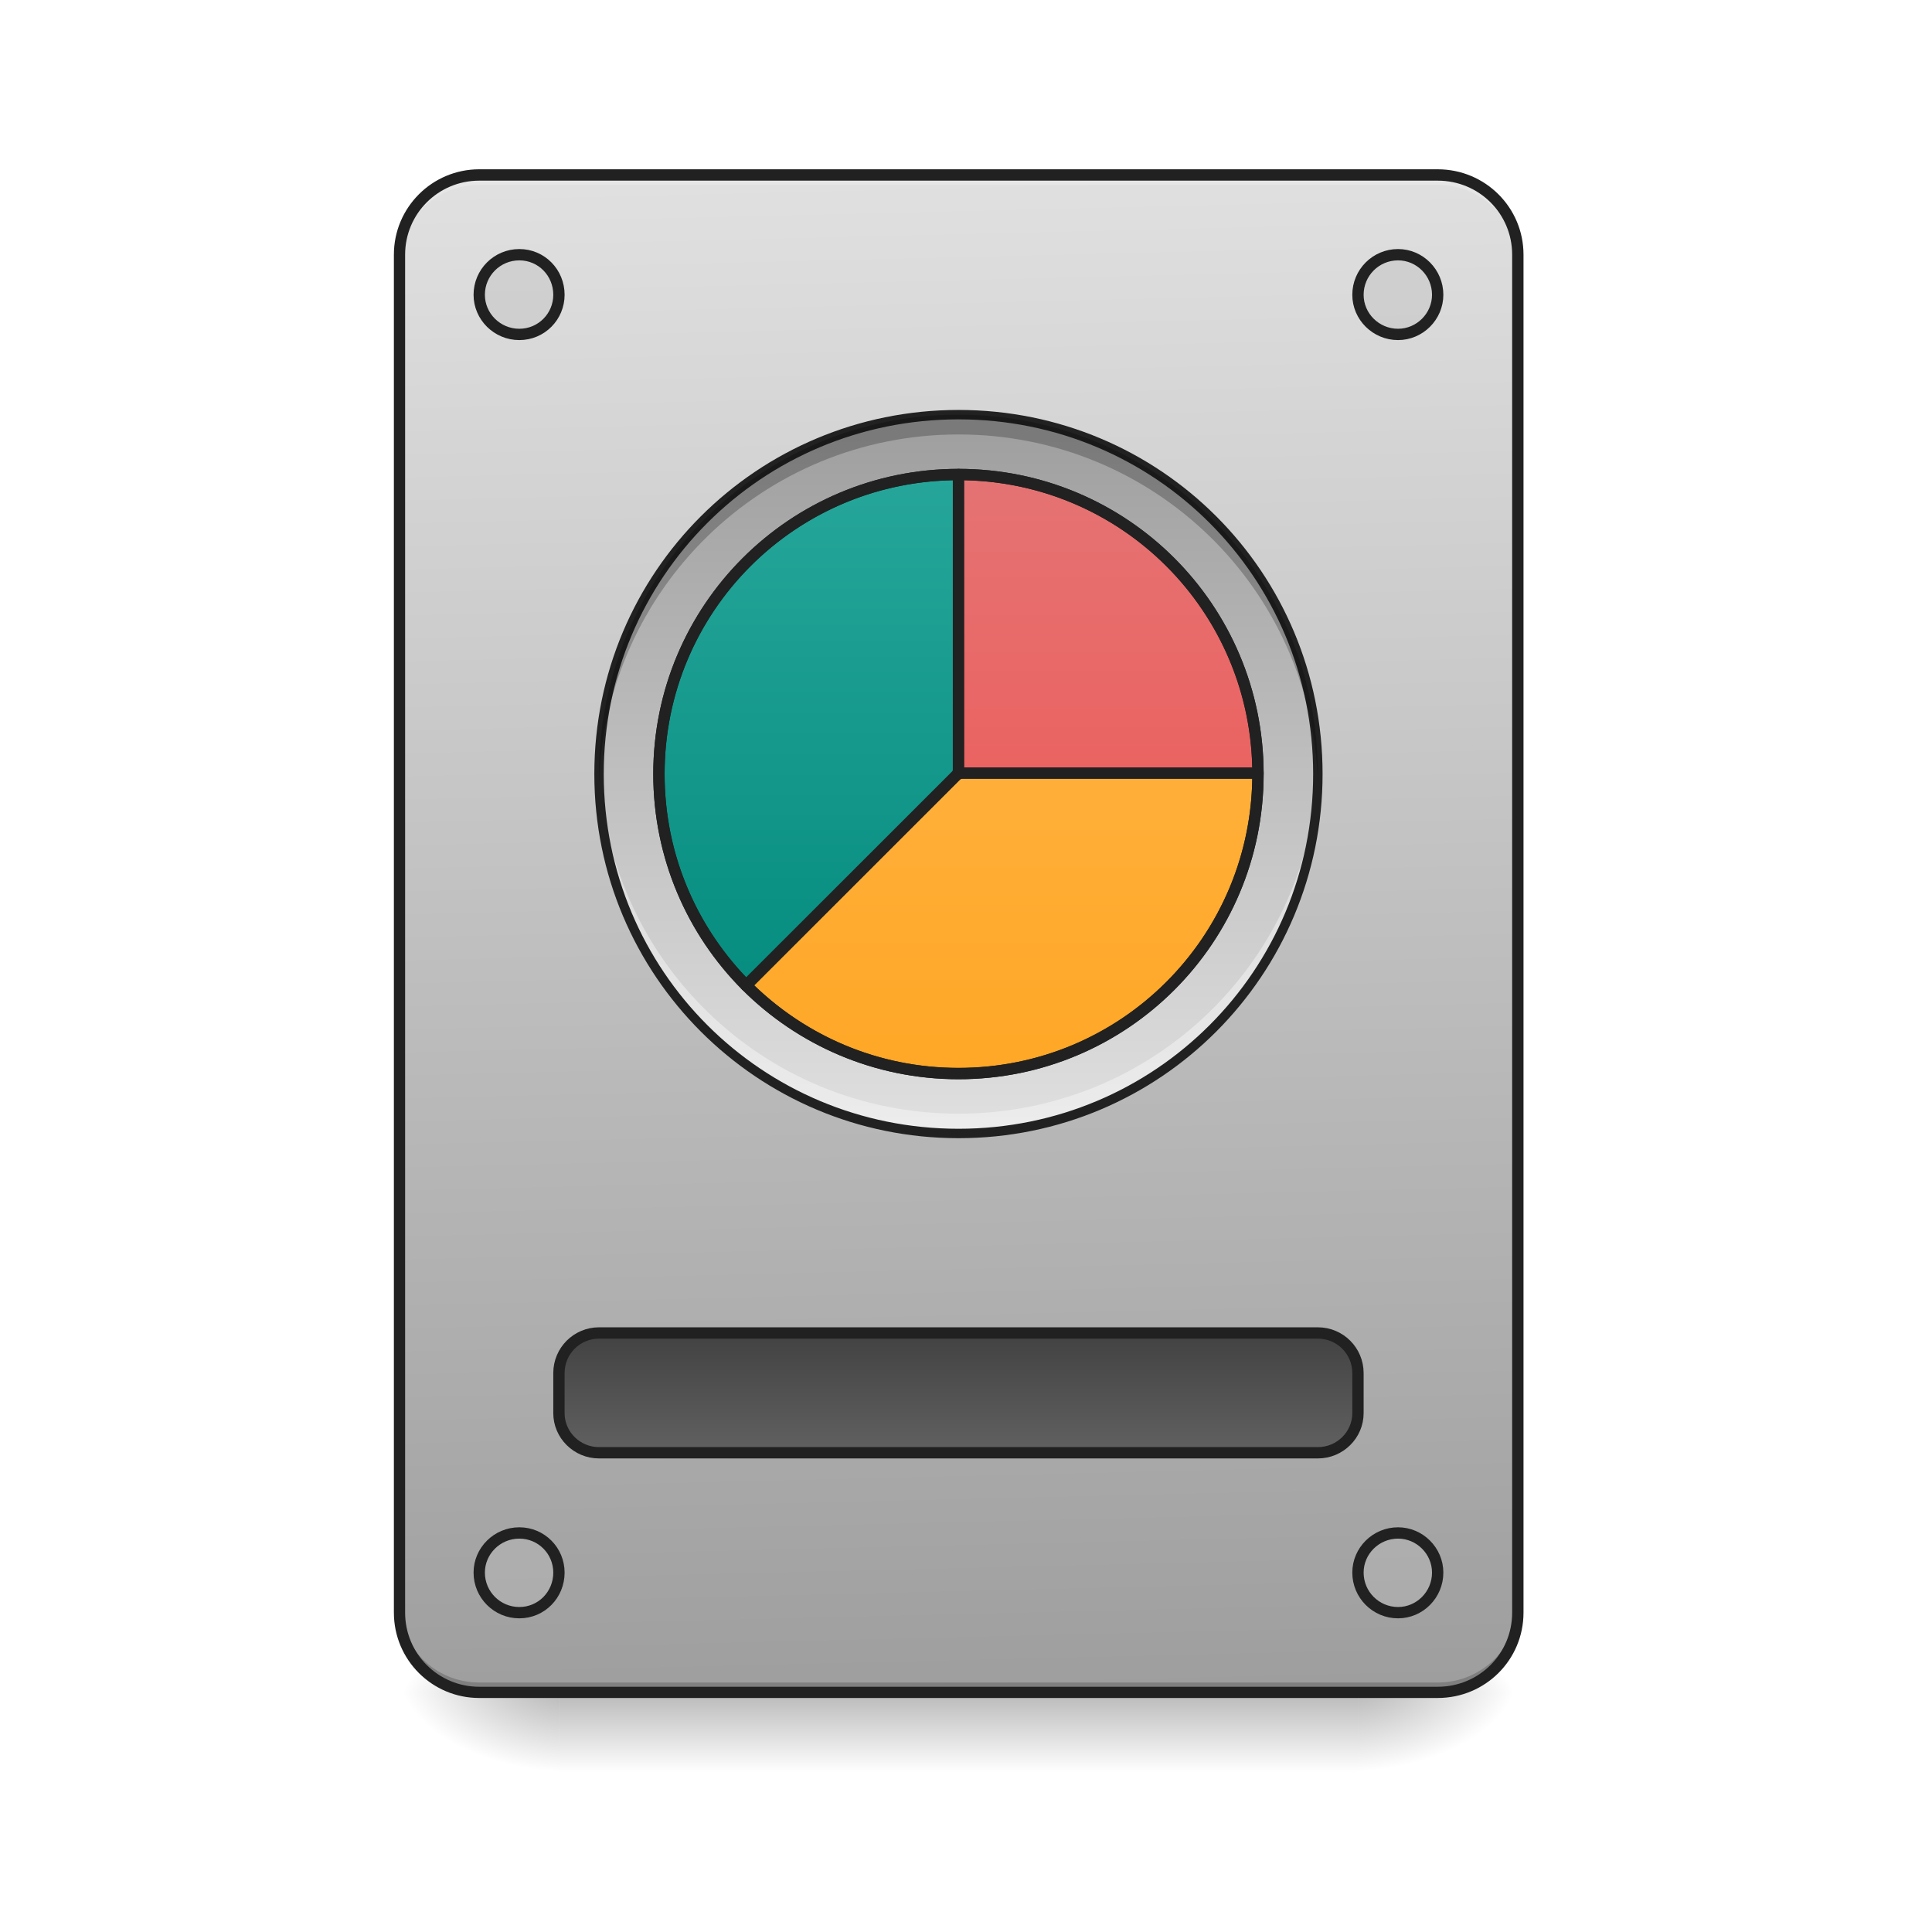
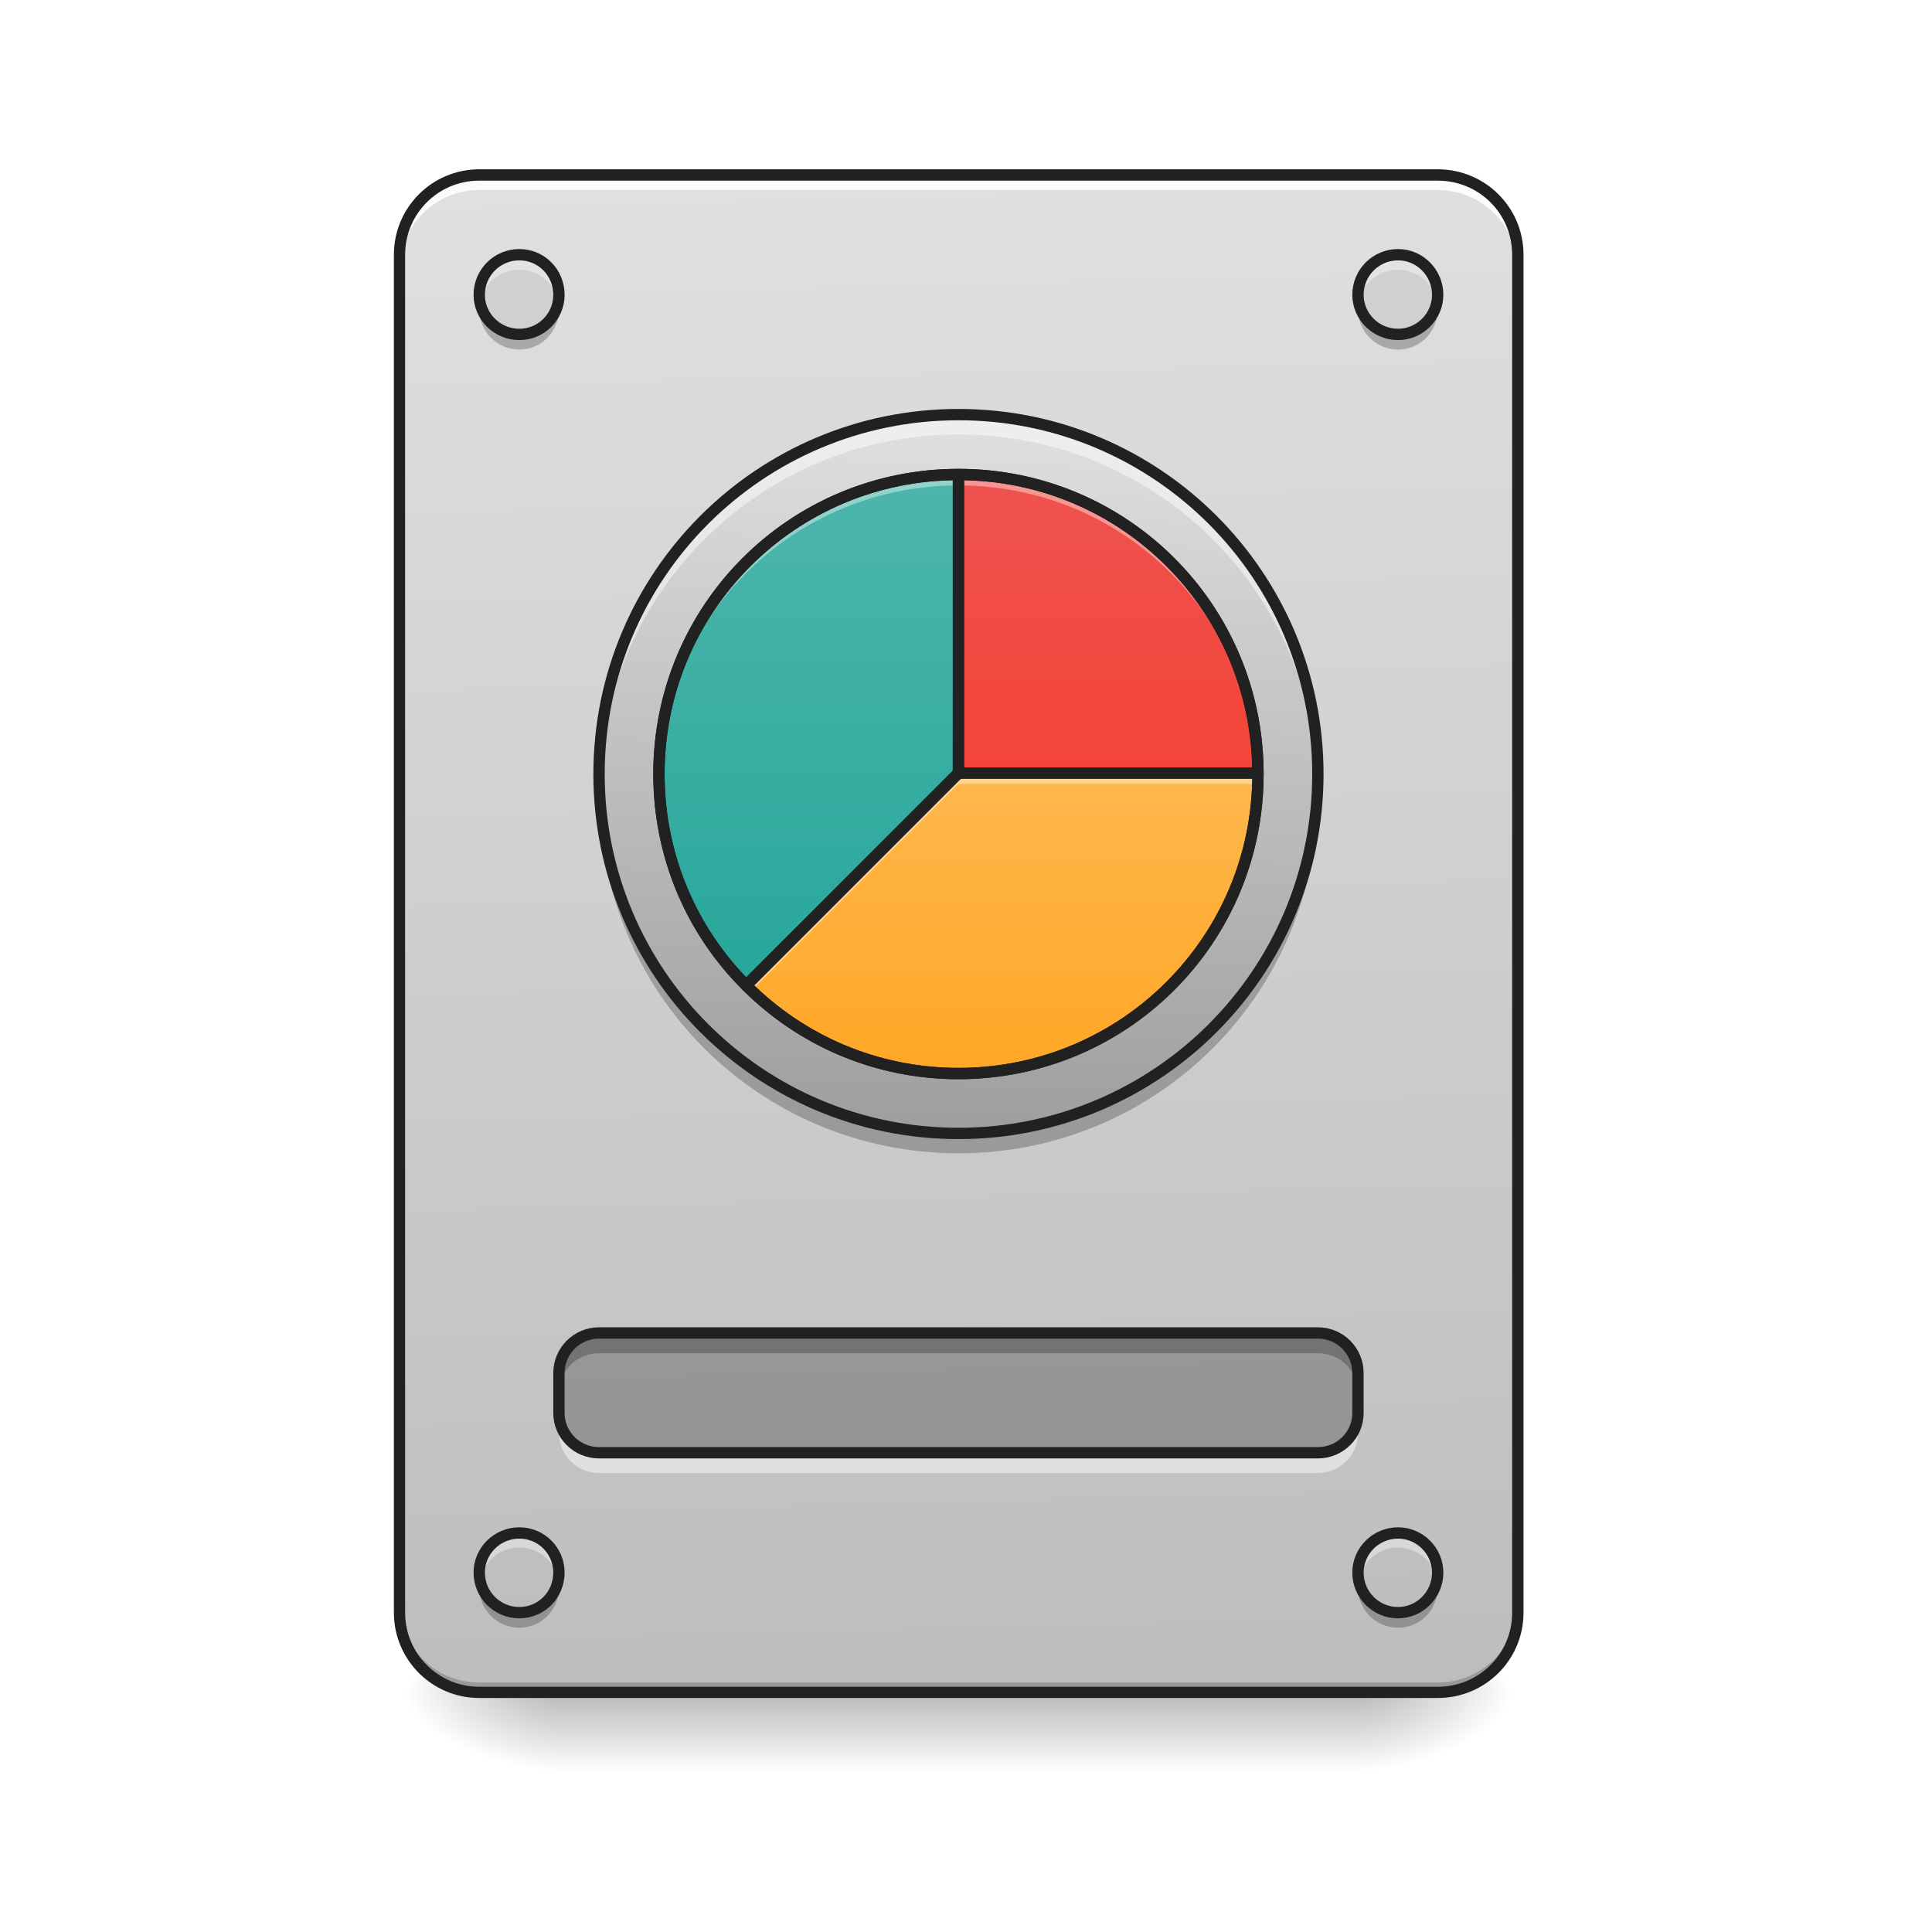
- <svg xmlns="http://www.w3.org/2000/svg" width="16pt" height="16pt" viewBox="0 0 16 16" version="1.1">
+ <svg xmlns="http://www.w3.org/2000/svg" width="16px" height="16px" viewBox="0 0 16 16" version="1.1">
  <defs>
    <linearGradient id="linear0" gradientUnits="userSpaceOnUse" x1="254" y1="233.5" x2="254" y2="254.667" gradientTransform="matrix(0.031253,0,0,0.031253,-0.00000190753,6.719393)">
      <stop offset="0" style="stop-color:rgb(0%,0%,0%);stop-opacity:0.275;" />
      <stop offset="1" style="stop-color:rgb(0%,0%,0%);stop-opacity:0;" />
    </linearGradient>
    <radialGradient id="radial0" gradientUnits="userSpaceOnUse" cx="450.909" cy="189.579" fx="450.909" fy="189.579" r="21.167" gradientTransform="matrix(0.0000000870852,-0.0390662,-0.0703192,-0.0000000507693,24.41152,31.79767)">
      <stop offset="0" style="stop-color:rgb(0%,0%,0%);stop-opacity:0.314;" />
      <stop offset="0.222" style="stop-color:rgb(0%,0%,0%);stop-opacity:0.275;" />
      <stop offset="1" style="stop-color:rgb(0%,0%,0%);stop-opacity:0;" />
    </radialGradient>
    <radialGradient id="radial1" gradientUnits="userSpaceOnUse" cx="450.909" cy="189.579" fx="450.909" fy="189.579" r="21.167" gradientTransform="matrix(-0.0000000870852,0.0390662,0.0703192,0.0000000507693,-8.535004,-3.763739)">
      <stop offset="0" style="stop-color:rgb(0%,0%,0%);stop-opacity:0.314;" />
      <stop offset="0.222" style="stop-color:rgb(0%,0%,0%);stop-opacity:0.275;" />
      <stop offset="1" style="stop-color:rgb(0%,0%,0%);stop-opacity:0;" />
    </radialGradient>
    <radialGradient id="radial2" gradientUnits="userSpaceOnUse" cx="450.909" cy="189.579" fx="450.909" fy="189.579" r="21.167" gradientTransform="matrix(-0.0000000870852,-0.0390662,0.0703192,-0.0000000507693,-8.535004,31.79767)">
      <stop offset="0" style="stop-color:rgb(0%,0%,0%);stop-opacity:0.314;" />
      <stop offset="0.222" style="stop-color:rgb(0%,0%,0%);stop-opacity:0.275;" />
      <stop offset="1" style="stop-color:rgb(0%,0%,0%);stop-opacity:0;" />
    </radialGradient>
    <radialGradient id="radial3" gradientUnits="userSpaceOnUse" cx="450.909" cy="189.579" fx="450.909" fy="189.579" r="21.167" gradientTransform="matrix(0.0000000870852,0.0390662,-0.0703192,0.0000000507693,24.41152,-3.76374)">
      <stop offset="0" style="stop-color:rgb(0%,0%,0%);stop-opacity:0.314;" />
      <stop offset="0.222" style="stop-color:rgb(0%,0%,0%);stop-opacity:0.275;" />
      <stop offset="1" style="stop-color:rgb(0%,0%,0%);stop-opacity:0;" />
    </radialGradient>
    <linearGradient id="linear1" gradientUnits="userSpaceOnUse" x1="306.917" y1="-25.792" x2="305.955" y2="-141.415" gradientTransform="matrix(0.0376748,0,0,0.108706,-2.927007,16.82067)">
-       <stop offset="0" style="stop-color:rgb(61.961%,61.961%,61.961%);stop-opacity:1;" />
+       <stop offset="0" style="stop-color:rgb(74.118%,74.118%,74.118%);stop-opacity:1;" />
      <stop offset="1" style="stop-color:rgb(87.843%,87.843%,87.843%);stop-opacity:1;" />
    </linearGradient>
-     <linearGradient id="linear2" gradientUnits="userSpaceOnUse" x1="254" y1="159.417" x2="254" y2="191.167" gradientTransform="matrix(1,0,0,1,0,-21.16667)">
-       <stop offset="0" style="stop-color:rgb(25.882%,25.882%,25.882%);stop-opacity:1;" />
-       <stop offset="1" style="stop-color:rgb(38.039%,38.039%,38.039%);stop-opacity:1;" />
+     <linearGradient id="linear2" gradientUnits="userSpaceOnUse" x1="264.583" y1="-105.166" x2="259.292" y2="85.334" gradientTransform="matrix(0.031253,0,0,0.031253,-0.00000137513,6.719383)">
+       <stop offset="0" style="stop-color:rgb(87.843%,87.843%,87.843%);stop-opacity:1;" />
+       <stop offset="1" style="stop-color:rgb(61.961%,61.961%,61.961%);stop-opacity:1;" />
    </linearGradient>
-     <linearGradient id="linear3" gradientUnits="userSpaceOnUse" x1="254" y1="-105.167" x2="254" y2="85.333" gradientTransform="matrix(0.031253,0,0,0.031253,0,6.719392)">
-       <stop offset="0" style="stop-color:rgb(14.902%,65.098%,60.392%);stop-opacity:1;" />
-       <stop offset="1" style="stop-color:rgb(0%,53.725%,48.235%);stop-opacity:1;" />
+     <linearGradient id="linear3" gradientUnits="userSpaceOnUse" x1="254.016" y1="-89.291" x2="254.016" y2="53.584" gradientTransform="matrix(0.031253,0,0,0.031253,-0.000484382,6.719367)">
+       <stop offset="0" style="stop-color:rgb(30.196%,71.373%,67.451%);stop-opacity:1;" />
+       <stop offset="1" style="stop-color:rgb(14.902%,65.098%,60.392%);stop-opacity:1;" />
    </linearGradient>
-     <linearGradient id="linear4" gradientUnits="userSpaceOnUse" x1="254" y1="-105.167" x2="254" y2="85.333" gradientTransform="matrix(0.031253,0,0,0.031253,-0.000000476883,6.719392)">
-       <stop offset="0" style="stop-color:rgb(61.961%,61.961%,61.961%);stop-opacity:1;" />
-       <stop offset="1" style="stop-color:rgb(87.843%,87.843%,87.843%);stop-opacity:1;" />
+     <linearGradient id="linear4" gradientUnits="userSpaceOnUse" x1="960.059" y1="795.121" x2="959.988" y2="475.118" gradientTransform="matrix(0.00826902,0,0,0.00826902,-0.000484382,-0.0000247979)">
+       <stop offset="0" style="stop-color:rgb(95.686%,26.275%,21.176%);stop-opacity:1;" />
+       <stop offset="1" style="stop-color:rgb(93.725%,32.549%,31.373%);stop-opacity:1;" />
    </linearGradient>
-     <linearGradient id="linear5" gradientUnits="userSpaceOnUse" x1="254" y1="-89.292" x2="254" y2="69.458" gradientTransform="matrix(0.031253,0,0,0.031253,0.000484634,6.727184)">
-       <stop offset="0" style="stop-color:rgb(14.902%,65.098%,60.392%);stop-opacity:1;" />
-       <stop offset="1" style="stop-color:rgb(0%,53.725%,48.235%);stop-opacity:1;" />
-     </linearGradient>
-     <linearGradient id="linear6" gradientUnits="userSpaceOnUse" x1="959.988" y1="1075.118" x2="959.988" y2="475.118" gradientTransform="matrix(0.00826902,0,0,0.00826902,0.0000968786,0)">
-       <stop offset="0" style="stop-color:rgb(93.725%,32.549%,31.373%);stop-opacity:1;" />
-       <stop offset="1" style="stop-color:rgb(89.804%,45.098%,45.098%);stop-opacity:1;" />
-     </linearGradient>
-     <linearGradient id="linear7" gradientUnits="userSpaceOnUse" x1="959.988" y1="1075.118" x2="959.988" y2="475.118" gradientTransform="matrix(0.00826902,0,0,0.00826902,0.0000968786,0)">
+     <linearGradient id="linear5" gradientUnits="userSpaceOnUse" x1="959.988" y1="1075.118" x2="960.059" y2="775.121" gradientTransform="matrix(0.00826902,0,0,0.00826902,-0.000484382,-0.0000247979)">
      <stop offset="0" style="stop-color:rgb(100%,65.49%,14.902%);stop-opacity:1;" />
      <stop offset="1" style="stop-color:rgb(100%,71.765%,30.196%);stop-opacity:1;" />
    </linearGradient>
  </defs>
  <g id="surface1">
    <path style=" stroke:none;fill-rule:nonzero;fill:url(#linear0);" d="M 4.629 14.016 L 11.246 14.016 L 11.246 14.68 L 4.629 14.68 Z M 4.629 14.016 " />
    <path style=" stroke:none;fill-rule:nonzero;fill:url(#radial0);" d="M 11.246 14.016 L 12.57 14.016 L 12.57 13.355 L 11.246 13.355 Z M 11.246 14.016 " />
    <path style=" stroke:none;fill-rule:nonzero;fill:url(#radial1);" d="M 4.629 14.016 L 3.309 14.016 L 3.309 14.68 L 4.629 14.68 Z M 4.629 14.016 " />
    <path style=" stroke:none;fill-rule:nonzero;fill:url(#radial2);" d="M 4.629 14.016 L 3.309 14.016 L 3.309 13.355 L 4.629 13.355 Z M 4.629 14.016 " />
    <path style=" stroke:none;fill-rule:nonzero;fill:url(#radial3);" d="M 11.246 14.016 L 12.57 14.016 L 12.57 14.68 L 11.246 14.68 Z M 11.246 14.016 " />
    <path style=" stroke:none;fill-rule:nonzero;fill:url(#linear1);" d="M 3.969 1.449 L 11.906 1.449 C 12.273 1.449 12.57 1.746 12.57 2.109 L 12.57 13.355 C 12.57 13.723 12.273 14.016 11.906 14.016 L 3.969 14.016 C 3.605 14.016 3.309 13.723 3.309 13.355 L 3.309 2.109 C 3.309 1.746 3.605 1.449 3.969 1.449 Z M 3.969 1.449 " />
    <path style=" stroke:none;fill-rule:nonzero;fill:rgb(0%,0%,0%);fill-opacity:0.196;" d="M 3.969 14.016 C 3.602 14.016 3.309 13.723 3.309 13.355 L 3.309 13.273 C 3.309 13.641 3.602 13.934 3.969 13.934 L 11.906 13.934 C 12.273 13.934 12.57 13.641 12.57 13.273 L 12.57 13.355 C 12.57 13.723 12.273 14.016 11.906 14.016 Z M 3.969 14.016 " />
-     <path style=" stroke:none;fill-rule:nonzero;fill:rgb(90.196%,90.196%,90.196%);fill-opacity:0.937;" d="M 3.969 1.449 C 3.602 1.449 3.309 1.742 3.309 2.109 L 3.309 2.191 C 3.309 1.824 3.602 1.531 3.969 1.531 L 11.906 1.531 C 12.273 1.531 12.57 1.824 12.57 2.191 L 12.57 2.109 C 12.57 1.742 12.273 1.449 11.906 1.449 Z M 3.969 1.449 " />
+     <path style=" stroke:none;fill-rule:nonzero;fill:rgb(100%,100%,100%);fill-opacity:0.863;" d="M 3.969 1.492 C 3.602 1.492 3.309 1.789 3.309 2.156 L 3.309 2.238 C 3.309 1.871 3.602 1.574 3.969 1.574 L 11.906 1.574 C 12.273 1.574 12.57 1.871 12.57 2.238 L 12.57 2.156 C 12.57 1.789 12.273 1.492 11.906 1.492 Z M 3.969 1.492 " />
    <path style=" stroke:none;fill-rule:nonzero;fill:rgb(12.941%,12.941%,12.941%);fill-opacity:1;" d="M 3.969 1.402 C 3.578 1.402 3.262 1.719 3.262 2.109 L 3.262 13.355 C 3.262 13.746 3.578 14.062 3.969 14.062 L 11.906 14.062 C 12.301 14.062 12.617 13.746 12.617 13.355 L 12.617 2.109 C 12.617 1.719 12.301 1.402 11.906 1.402 Z M 3.969 1.496 L 11.906 1.496 C 12.25 1.496 12.523 1.77 12.523 2.109 L 12.523 13.355 C 12.523 13.695 12.25 13.969 11.906 13.969 L 3.969 13.969 C 3.629 13.969 3.355 13.695 3.355 13.355 L 3.355 2.109 C 3.355 1.77 3.629 1.496 3.969 1.496 Z M 3.969 1.496 " />
-     <path style="fill-rule:nonzero;fill:url(#linear2);stroke-width:3;stroke-linecap:round;stroke-linejoin:miter;stroke:rgb(12.941%,12.941%,12.941%);stroke-opacity:1;stroke-miterlimit:4;" d="M 158.735 138.216 L 349.217 138.216 C 355.091 138.216 359.841 142.966 359.841 148.84 L 359.841 159.464 C 359.841 165.214 355.091 169.963 349.217 169.963 L 158.735 169.963 C 152.86 169.963 148.111 165.214 148.111 159.464 L 148.111 148.84 C 148.111 142.966 152.86 138.216 158.735 138.216 Z M 158.735 138.216 " transform="matrix(0.031253,0,0,0.031253,0,6.719392)" />
-     <path style="fill-rule:nonzero;fill:rgb(74.118%,74.118%,74.118%);fill-opacity:0.392;stroke-width:3;stroke-linecap:round;stroke-linejoin:miter;stroke:rgb(12.941%,12.941%,12.941%);stroke-opacity:1;stroke-miterlimit:4;" d="M 137.612 -147.506 C 143.486 -147.506 148.111 -142.757 148.111 -136.882 C 148.111 -131.133 143.486 -126.383 137.612 -126.383 C 131.737 -126.383 126.988 -131.133 126.988 -136.882 C 126.988 -142.757 131.737 -147.506 137.612 -147.506 Z M 137.612 -147.506 " transform="matrix(0.031253,0,0,0.031253,0,6.719392)" />
-     <path style="fill-rule:nonzero;fill:rgb(74.118%,74.118%,74.118%);fill-opacity:0.392;stroke-width:3;stroke-linecap:round;stroke-linejoin:miter;stroke:rgb(12.941%,12.941%,12.941%);stroke-opacity:1;stroke-miterlimit:4;" d="M 370.465 -147.506 C 376.214 -147.506 380.964 -142.757 380.964 -136.882 C 380.964 -131.133 376.214 -126.383 370.465 -126.383 C 364.59 -126.383 359.841 -131.133 359.841 -136.882 C 359.841 -142.757 364.59 -147.506 370.465 -147.506 Z M 370.465 -147.506 " transform="matrix(0.031253,0,0,0.031253,0,6.719392)" />
-     <path style="fill-rule:nonzero;fill:rgb(74.118%,74.118%,74.118%);fill-opacity:0.392;stroke-width:3;stroke-linecap:round;stroke-linejoin:miter;stroke:rgb(12.941%,12.941%,12.941%);stroke-opacity:1;stroke-miterlimit:4;" d="M 370.465 191.211 C 376.214 191.211 380.964 195.961 380.964 201.71 C 380.964 207.585 376.214 212.334 370.465 212.334 C 364.59 212.334 359.841 207.585 359.841 201.71 C 359.841 195.961 364.59 191.211 370.465 191.211 Z M 370.465 191.211 " transform="matrix(0.031253,0,0,0.031253,0,6.719392)" />
-     <path style="fill-rule:nonzero;fill:rgb(74.118%,74.118%,74.118%);fill-opacity:0.392;stroke-width:3;stroke-linecap:round;stroke-linejoin:miter;stroke:rgb(12.941%,12.941%,12.941%);stroke-opacity:1;stroke-miterlimit:4;" d="M 137.612 191.211 C 143.486 191.211 148.111 195.961 148.111 201.71 C 148.111 207.585 143.486 212.334 137.612 212.334 C 131.737 212.334 126.988 207.585 126.988 201.71 C 126.988 195.961 131.737 191.211 137.612 191.211 Z M 137.612 191.211 " transform="matrix(0.031253,0,0,0.031253,0,6.719392)" />
-     <path style=" stroke:none;fill-rule:nonzero;fill:url(#linear3);" d="M 7.938 3.434 C 9.582 3.434 10.914 4.766 10.914 6.41 C 10.914 8.055 9.582 9.387 7.938 9.387 C 6.293 9.387 4.961 8.055 4.961 6.41 C 4.961 4.766 6.293 3.434 7.938 3.434 Z M 7.938 3.434 " />
-     <path style=" stroke:none;fill-rule:nonzero;fill:url(#linear4);" d="M 7.938 3.434 C 9.582 3.434 10.914 4.766 10.914 6.41 C 10.914 8.055 9.582 9.387 7.938 9.387 C 6.293 9.387 4.961 8.055 4.961 6.41 C 4.961 4.766 6.293 3.434 7.938 3.434 Z M 7.938 3.434 " />
-     <path style=" stroke:none;fill-rule:nonzero;fill:url(#linear5);" d="M 7.938 3.938 C 6.562 3.938 5.457 5.043 5.457 6.418 C 5.457 7.102 5.734 7.723 6.18 8.168 L 7.938 6.41 L 7.93 6.41 L 7.938 6.41 Z M 7.938 3.938 " />
-     <path style=" stroke:none;fill-rule:nonzero;fill:rgb(100%,100%,100%);fill-opacity:0.392;" d="M 7.938 9.387 C 6.289 9.387 4.961 8.059 4.961 6.41 C 4.961 6.383 4.961 6.355 4.961 6.328 C 5.008 7.938 6.316 9.223 7.938 9.223 C 9.559 9.223 10.871 7.938 10.914 6.328 C 10.914 6.355 10.914 6.383 10.914 6.41 C 10.914 8.059 9.586 9.387 7.938 9.387 Z M 7.938 9.387 " />
-     <path style=" stroke:none;fill-rule:nonzero;fill:rgb(12.941%,12.941%,12.941%);fill-opacity:1;" d="M 7.938 3.395 C 6.27 3.395 4.922 4.738 4.922 6.41 C 4.922 8.078 6.27 9.426 7.938 9.426 C 9.609 9.426 10.953 8.078 10.953 6.41 C 10.953 4.738 9.609 3.395 7.938 3.395 Z M 7.938 3.473 C 9.566 3.473 10.875 4.781 10.875 6.41 C 10.875 8.039 9.566 9.348 7.938 9.348 C 6.309 9.348 5 8.039 5 6.41 C 5 4.781 6.309 3.473 7.938 3.473 Z M 7.938 3.473 " />
-     <path style=" stroke:none;fill-rule:nonzero;fill:url(#linear6);" d="M 7.938 3.93 L 7.938 6.402 L 7.941 6.398 L 7.945 6.398 L 7.941 6.402 L 10.418 6.402 C 10.414 5.031 9.309 3.93 7.938 3.93 Z M 7.938 3.93 " />
-     <path style=" stroke:none;fill-rule:nonzero;fill:url(#linear7);" d="M 7.938 6.402 L 7.938 6.41 L 7.938 6.402 L 6.18 8.16 C 6.629 8.613 7.25 8.891 7.938 8.891 C 9.312 8.891 10.418 7.785 10.418 6.41 C 10.418 6.406 10.418 6.406 10.418 6.402 Z M 7.938 6.402 " />
-     <path style=" stroke:none;fill-rule:nonzero;fill:rgb(0%,0%,0%);fill-opacity:0.235;" d="M 7.938 3.434 C 6.289 3.434 4.961 4.762 4.961 6.41 C 4.961 6.438 4.961 6.465 4.961 6.492 C 5.008 4.883 6.316 3.598 7.938 3.598 C 9.559 3.598 10.871 4.883 10.914 6.492 C 10.914 6.465 10.914 6.438 10.914 6.41 C 10.914 4.762 9.586 3.434 7.938 3.434 Z M 7.938 3.434 " />
+     <path style=" stroke:none;fill-rule:nonzero;fill:rgb(74.118%,74.118%,74.118%);fill-opacity:0.392;" d="M 4.301 2.109 C 4.484 2.109 4.629 2.258 4.629 2.441 C 4.629 2.621 4.484 2.77 4.301 2.77 C 4.117 2.77 3.969 2.621 3.969 2.441 C 3.969 2.258 4.117 2.109 4.301 2.109 Z M 4.301 2.109 " />
+     <path style=" stroke:none;fill-rule:nonzero;fill:rgb(74.118%,74.118%,74.118%);fill-opacity:0.392;" d="M 11.578 2.109 C 11.758 2.109 11.906 2.258 11.906 2.441 C 11.906 2.621 11.758 2.77 11.578 2.77 C 11.395 2.77 11.246 2.621 11.246 2.441 C 11.246 2.258 11.395 2.109 11.578 2.109 Z M 11.578 2.109 " />
+     <path style=" stroke:none;fill-rule:nonzero;fill:rgb(74.118%,74.118%,74.118%);fill-opacity:0.392;" d="M 11.578 12.695 C 11.758 12.695 11.906 12.844 11.906 13.023 C 11.906 13.207 11.758 13.355 11.578 13.355 C 11.395 13.355 11.246 13.207 11.246 13.023 C 11.246 12.844 11.395 12.695 11.578 12.695 Z M 11.578 12.695 " />
+     <path style=" stroke:none;fill-rule:nonzero;fill:rgb(74.118%,74.118%,74.118%);fill-opacity:0.392;" d="M 4.301 12.695 C 4.484 12.695 4.629 12.844 4.629 13.023 C 4.629 13.207 4.484 13.355 4.301 13.355 C 4.117 13.355 3.969 13.207 3.969 13.023 C 3.969 12.844 4.117 12.695 4.301 12.695 Z M 4.301 12.695 " />
+     <path style=" stroke:none;fill-rule:nonzero;fill:rgb(0%,0%,0%);fill-opacity:0.235;" d="M 4.961 11.039 L 10.914 11.039 C 11.098 11.039 11.246 11.188 11.246 11.371 L 11.246 11.703 C 11.246 11.883 11.098 12.031 10.914 12.031 L 4.961 12.031 C 4.777 12.031 4.629 11.883 4.629 11.703 L 4.629 11.371 C 4.629 11.188 4.777 11.039 4.961 11.039 Z M 4.961 11.039 " />
+     <path style=" stroke:none;fill-rule:nonzero;fill:rgb(0%,0%,0%);fill-opacity:0.235;" d="M 4.961 11.039 C 4.777 11.039 4.629 11.188 4.629 11.371 L 4.629 11.535 C 4.629 11.352 4.777 11.207 4.961 11.207 L 10.914 11.207 C 11.098 11.207 11.246 11.352 11.246 11.535 L 11.246 11.371 C 11.246 11.188 11.098 11.039 10.914 11.039 Z M 4.961 11.039 " />
+     <path style=" stroke:none;fill-rule:nonzero;fill:rgb(100%,100%,100%);fill-opacity:0.471;" d="M 4.961 12.199 C 4.777 12.199 4.629 12.051 4.629 11.867 L 4.629 11.703 C 4.629 11.887 4.777 12.031 4.961 12.031 L 10.914 12.031 C 11.098 12.031 11.246 11.887 11.246 11.703 L 11.246 11.867 C 11.246 12.051 11.098 12.199 10.914 12.199 Z M 4.961 12.199 " />
+     <path style="fill:none;stroke-width:3;stroke-linecap:round;stroke-linejoin:miter;stroke:rgb(12.941%,12.941%,12.941%);stroke-opacity:1;stroke-miterlimit:4;" d="M 158.735 138.216 L 349.217 138.216 C 355.091 138.216 359.841 142.966 359.841 148.84 L 359.841 159.464 C 359.841 165.214 355.091 169.963 349.217 169.963 L 158.735 169.963 C 152.86 169.963 148.111 165.214 148.111 159.464 L 148.111 148.84 C 148.111 142.966 152.86 138.216 158.735 138.216 Z M 158.735 138.216 " transform="matrix(0.031253,0,0,0.031253,0,6.719392)" />
+     <path style=" stroke:none;fill-rule:nonzero;fill:rgb(100%,100%,100%);fill-opacity:0.392;" d="M 4.301 2.152 C 4.117 2.152 3.969 2.297 3.969 2.48 C 3.969 2.496 3.969 2.508 3.973 2.523 C 3.992 2.359 4.129 2.234 4.301 2.234 C 4.469 2.234 4.609 2.359 4.629 2.523 C 4.629 2.508 4.629 2.496 4.629 2.48 C 4.629 2.297 4.484 2.152 4.301 2.152 Z M 11.578 2.152 C 11.395 2.152 11.246 2.297 11.246 2.48 C 11.246 2.496 11.246 2.508 11.25 2.523 C 11.27 2.359 11.406 2.234 11.578 2.234 C 11.746 2.234 11.883 2.359 11.906 2.523 C 11.906 2.508 11.906 2.496 11.906 2.48 C 11.906 2.297 11.762 2.152 11.578 2.152 Z M 4.301 12.734 C 4.117 12.734 3.969 12.883 3.969 13.066 C 3.969 13.078 3.969 13.094 3.973 13.105 C 3.992 12.945 4.129 12.816 4.301 12.816 C 4.469 12.816 4.609 12.945 4.629 13.105 C 4.629 13.094 4.629 13.078 4.629 13.066 C 4.629 12.883 4.484 12.734 4.301 12.734 Z M 11.578 12.734 C 11.395 12.734 11.246 12.883 11.246 13.066 C 11.246 13.078 11.246 13.094 11.25 13.105 C 11.27 12.945 11.406 12.816 11.578 12.816 C 11.746 12.816 11.883 12.945 11.906 13.105 C 11.906 13.094 11.906 13.078 11.906 13.066 C 11.906 12.883 11.762 12.734 11.578 12.734 Z M 11.578 12.734 " />
+     <path style=" stroke:none;fill-rule:nonzero;fill:rgb(0%,0%,0%);fill-opacity:0.235;" d="M 4.301 13.48 C 4.117 13.48 3.969 13.332 3.969 13.148 C 3.969 13.133 3.969 13.121 3.973 13.105 C 3.992 13.27 4.129 13.398 4.301 13.398 C 4.469 13.398 4.609 13.27 4.629 13.105 C 4.629 13.121 4.629 13.133 4.629 13.148 C 4.629 13.332 4.484 13.48 4.301 13.48 Z M 11.578 13.48 C 11.395 13.48 11.246 13.332 11.246 13.148 C 11.246 13.133 11.246 13.121 11.25 13.105 C 11.27 13.27 11.406 13.398 11.578 13.398 C 11.746 13.398 11.883 13.27 11.906 13.105 C 11.906 13.121 11.906 13.133 11.906 13.148 C 11.906 13.332 11.762 13.48 11.578 13.48 Z M 4.301 2.895 C 4.117 2.895 3.969 2.746 3.969 2.562 C 3.969 2.551 3.969 2.535 3.973 2.523 C 3.992 2.688 4.129 2.812 4.301 2.812 C 4.469 2.812 4.609 2.688 4.629 2.523 C 4.629 2.535 4.629 2.551 4.629 2.562 C 4.629 2.746 4.484 2.895 4.301 2.895 Z M 11.578 2.895 C 11.395 2.895 11.246 2.746 11.246 2.562 C 11.246 2.551 11.246 2.535 11.25 2.523 C 11.27 2.688 11.406 2.812 11.578 2.812 C 11.746 2.812 11.883 2.688 11.906 2.523 C 11.906 2.535 11.906 2.551 11.906 2.562 C 11.906 2.746 11.762 2.895 11.578 2.895 Z M 11.578 2.895 " />
+     <path style="fill:none;stroke-width:3;stroke-linecap:round;stroke-linejoin:miter;stroke:rgb(12.941%,12.941%,12.941%);stroke-opacity:1;stroke-miterlimit:4;" d="M 137.612 -147.506 C 143.486 -147.506 148.111 -142.757 148.111 -136.882 C 148.111 -131.133 143.486 -126.383 137.612 -126.383 C 131.737 -126.383 126.988 -131.133 126.988 -136.882 C 126.988 -142.757 131.737 -147.506 137.612 -147.506 Z M 137.612 -147.506 " transform="matrix(0.031253,0,0,0.031253,0,6.719392)" />
+     <path style="fill:none;stroke-width:3;stroke-linecap:round;stroke-linejoin:miter;stroke:rgb(12.941%,12.941%,12.941%);stroke-opacity:1;stroke-miterlimit:4;" d="M 370.465 -147.506 C 376.214 -147.506 380.964 -142.757 380.964 -136.882 C 380.964 -131.133 376.214 -126.383 370.465 -126.383 C 364.59 -126.383 359.841 -131.133 359.841 -136.882 C 359.841 -142.757 364.59 -147.506 370.465 -147.506 Z M 370.465 -147.506 " transform="matrix(0.031253,0,0,0.031253,0,6.719392)" />
+     <path style="fill:none;stroke-width:3;stroke-linecap:round;stroke-linejoin:miter;stroke:rgb(12.941%,12.941%,12.941%);stroke-opacity:1;stroke-miterlimit:4;" d="M 370.465 191.211 C 376.214 191.211 380.964 195.961 380.964 201.71 C 380.964 207.585 376.214 212.334 370.465 212.334 C 364.59 212.334 359.841 207.585 359.841 201.71 C 359.841 195.961 364.59 191.211 370.465 191.211 Z M 370.465 191.211 " transform="matrix(0.031253,0,0,0.031253,0,6.719392)" />
+     <path style="fill:none;stroke-width:3;stroke-linecap:round;stroke-linejoin:miter;stroke:rgb(12.941%,12.941%,12.941%);stroke-opacity:1;stroke-miterlimit:4;" d="M 137.612 191.211 C 143.486 191.211 148.111 195.961 148.111 201.71 C 148.111 207.585 143.486 212.334 137.612 212.334 C 131.737 212.334 126.988 207.585 126.988 201.71 C 126.988 195.961 131.737 191.211 137.612 191.211 Z M 137.612 191.211 " transform="matrix(0.031253,0,0,0.031253,0,6.719392)" />
+     <path style=" stroke:none;fill-rule:nonzero;fill:url(#linear2);" d="M 7.938 3.434 C 9.582 3.434 10.914 4.766 10.914 6.41 C 10.914 8.055 9.582 9.387 7.938 9.387 C 6.293 9.387 4.961 8.055 4.961 6.41 C 4.961 4.766 6.293 3.434 7.938 3.434 Z M 7.938 3.434 " />
+     <path style=" stroke:none;fill-rule:nonzero;fill:url(#linear3);" d="M 7.938 3.93 C 6.562 3.93 5.457 5.035 5.457 6.41 C 5.457 7.094 5.73 7.715 6.18 8.16 L 7.938 6.402 L 7.93 6.402 L 7.938 6.402 Z M 7.938 3.93 " />
+     <path style=" stroke:none;fill-rule:nonzero;fill:url(#linear4);" d="M 7.938 3.93 L 7.938 6.402 L 7.941 6.398 L 7.938 6.402 L 10.418 6.402 C 10.414 5.031 9.309 3.93 7.938 3.93 Z M 7.938 3.93 " />
+     <path style=" stroke:none;fill-rule:nonzero;fill:url(#linear5);" d="M 7.938 6.402 L 7.938 6.41 L 7.938 6.402 L 6.18 8.16 C 6.629 8.613 7.25 8.891 7.938 8.891 C 9.312 8.891 10.418 7.785 10.418 6.41 C 10.418 6.406 10.418 6.406 10.418 6.402 Z M 7.938 6.402 " />
+     <path style=" stroke:none;fill-rule:nonzero;fill:rgb(100%,100%,100%);fill-opacity:0.392;" d="M 7.938 3.93 C 6.562 3.93 5.457 5.035 5.457 6.41 C 5.457 6.426 5.457 6.441 5.457 6.453 C 5.48 5.102 6.578 4.02 7.938 4.02 Z M 7.938 3.93 " />
+     <path style=" stroke:none;fill-rule:nonzero;fill:rgb(100%,100%,100%);fill-opacity:0.392;" d="M 7.938 3.93 L 7.938 4.02 C 9.281 4.02 10.363 5.074 10.418 6.402 C 10.414 5.031 9.309 3.93 7.938 3.93 Z M 7.938 3.93 " />
+     <path style=" stroke:none;fill-rule:nonzero;fill:rgb(100%,100%,100%);fill-opacity:0.392;" d="M 7.938 6.402 L 7.938 6.41 L 7.938 6.402 L 6.18 8.16 C 6.195 8.176 6.211 8.191 6.223 8.207 L 7.938 6.492 L 7.938 6.5 L 7.938 6.492 L 10.418 6.492 C 10.418 6.465 10.418 6.438 10.418 6.41 C 10.418 6.406 10.418 6.406 10.418 6.402 Z M 7.938 6.402 " />
    <path style="fill:none;stroke-width:3;stroke-linecap:round;stroke-linejoin:round;stroke:rgb(12.941%,12.941%,12.941%);stroke-opacity:1;stroke-miterlimit:4;" d="M 253.976 -89.262 C 297.847 -89.262 333.343 -53.765 333.343 -9.895 C 333.343 33.976 297.847 69.473 253.976 69.473 C 210.105 69.473 174.608 33.976 174.608 -9.895 C 174.608 -53.765 210.105 -89.262 253.976 -89.262 Z M 253.976 -89.262 " transform="matrix(0.031253,0,0,0.031253,0,6.719392)" />
-     <path style=" stroke:none;fill-rule:nonzero;fill:rgb(12.941%,12.941%,12.941%);fill-opacity:1;" d="M 7.938 3.883 C 6.539 3.883 5.41 5.012 5.41 6.41 C 5.41 7.105 5.691 7.738 6.145 8.195 C 6.152 8.203 6.168 8.207 6.18 8.207 C 6.191 8.207 6.203 8.203 6.211 8.195 L 7.969 6.438 C 7.973 6.434 7.973 6.434 7.973 6.43 C 7.977 6.43 7.977 6.43 7.977 6.43 C 7.98 6.422 7.984 6.41 7.984 6.402 L 7.984 3.93 C 7.984 3.902 7.965 3.883 7.938 3.883 Z M 7.891 3.977 L 7.891 6.379 C 7.891 6.379 7.887 6.383 7.887 6.387 L 6.18 8.094 C 5.762 7.656 5.504 7.066 5.504 6.41 C 5.504 5.078 6.562 4.004 7.891 3.977 Z M 7.891 3.977 " />
-     <path style=" stroke:none;fill-rule:nonzero;fill:rgb(12.941%,12.941%,12.941%);fill-opacity:1;" d="M 7.938 3.883 C 7.914 3.883 7.891 3.902 7.891 3.93 L 7.891 6.383 L 7.906 6.367 C 7.895 6.379 7.891 6.395 7.895 6.414 L 7.895 6.41 C 7.895 6.422 7.898 6.43 7.906 6.434 C 7.906 6.438 7.91 6.438 7.91 6.438 C 7.918 6.445 7.93 6.449 7.941 6.449 L 10.418 6.449 C 10.43 6.449 10.445 6.445 10.453 6.434 C 10.461 6.426 10.465 6.414 10.465 6.402 C 10.461 5.008 9.336 3.883 7.938 3.883 Z M 7.984 3.977 C 9.293 4.004 10.34 5.047 10.371 6.355 L 7.984 6.355 Z M 7.984 3.977 " />
-     <path style=" stroke:none;fill-rule:nonzero;fill:rgb(12.941%,12.941%,12.941%);fill-opacity:1;" d="M 7.938 6.355 C 7.93 6.355 7.922 6.359 7.914 6.363 C 7.914 6.363 7.914 6.363 7.91 6.363 C 7.91 6.367 7.906 6.367 7.906 6.371 L 6.145 8.129 C 6.129 8.148 6.129 8.176 6.145 8.195 C 6.602 8.652 7.238 8.938 7.938 8.938 C 9.336 8.938 10.465 7.809 10.465 6.41 C 10.465 6.406 10.465 6.402 10.465 6.402 C 10.465 6.375 10.445 6.355 10.418 6.355 Z M 7.965 6.449 L 10.371 6.449 C 10.348 7.781 9.273 8.844 7.938 8.844 C 7.277 8.844 6.684 8.582 6.246 8.16 L 7.953 6.453 C 7.957 6.453 7.961 6.453 7.965 6.449 Z M 7.965 6.449 " />
+     <path style=" stroke:none;fill-rule:nonzero;fill:rgb(0%,0%,0%);fill-opacity:0.235;" d="M 4.961 6.492 C 4.961 6.52 4.961 6.547 4.961 6.574 C 4.961 8.223 6.289 9.551 7.938 9.551 C 9.586 9.551 10.914 8.223 10.914 6.574 C 10.914 6.547 10.914 6.52 10.914 6.492 C 10.871 8.102 9.559 9.387 7.938 9.387 C 6.316 9.387 5.008 8.102 4.961 6.492 Z M 4.961 6.492 " />
+     <path style=" stroke:none;fill-rule:nonzero;fill:rgb(100%,100%,100%);fill-opacity:0.471;" d="M 4.961 6.492 C 4.961 6.465 4.961 6.438 4.961 6.41 C 4.961 4.762 6.289 3.434 7.938 3.434 C 9.586 3.434 10.914 4.762 10.914 6.41 C 10.914 6.438 10.914 6.465 10.914 6.492 C 10.871 4.883 9.559 3.598 7.938 3.598 C 6.316 3.598 5.008 4.883 4.961 6.492 Z M 4.961 6.492 " />
+     <path style="fill:none;stroke-width:3;stroke-linecap:round;stroke-linejoin:miter;stroke:rgb(12.941%,12.941%,12.941%);stroke-opacity:1;stroke-miterlimit:4;" d="M 253.976 -105.135 C 306.596 -105.135 349.217 -62.515 349.217 -9.895 C 349.217 42.725 306.596 85.346 253.976 85.346 C 201.356 85.346 158.735 42.725 158.735 -9.895 C 158.735 -62.515 201.356 -105.135 253.976 -105.135 Z M 253.976 -105.135 " transform="matrix(0.031253,0,0,0.031253,0,6.719392)" />
+     <path style="fill:none;stroke-width:3;stroke-linecap:round;stroke-linejoin:round;stroke:rgb(12.941%,12.941%,12.941%);stroke-opacity:1;stroke-miterlimit:4;" d="M 253.976 -89.262 C 209.98 -89.262 174.608 -53.89 174.608 -9.895 C 174.608 11.978 183.357 31.851 197.731 46.1 L 253.976 -10.145 L 253.726 -10.145 L 253.976 -10.145 Z M 253.976 -89.262 " transform="matrix(0.031253,0,0,0.031253,0,6.719392)" />
+     <path style="fill:none;stroke-width:3;stroke-linecap:round;stroke-linejoin:round;stroke:rgb(12.941%,12.941%,12.941%);stroke-opacity:1;stroke-miterlimit:4;" d="M 253.976 -89.262 L 253.976 -10.145 L 254.101 -10.27 L 253.976 -10.145 L 333.343 -10.145 C 333.218 -54.015 297.847 -89.262 253.976 -89.262 Z M 253.976 -89.262 " transform="matrix(0.031253,0,0,0.031253,0,6.719392)" />
+     <path style="fill:none;stroke-width:3;stroke-linecap:round;stroke-linejoin:round;stroke:rgb(12.941%,12.941%,12.941%);stroke-opacity:1;stroke-miterlimit:4;" d="M 253.976 -10.145 L 253.976 -9.895 L 253.976 -10.145 L 197.731 46.1 C 212.105 60.599 231.978 69.473 253.976 69.473 C 297.972 69.473 333.343 34.101 333.343 -9.895 C 333.343 -10.02 333.343 -10.02 333.343 -10.145 Z M 253.976 -10.145 " transform="matrix(0.031253,0,0,0.031253,0,6.719392)" />
  </g>
</svg>
